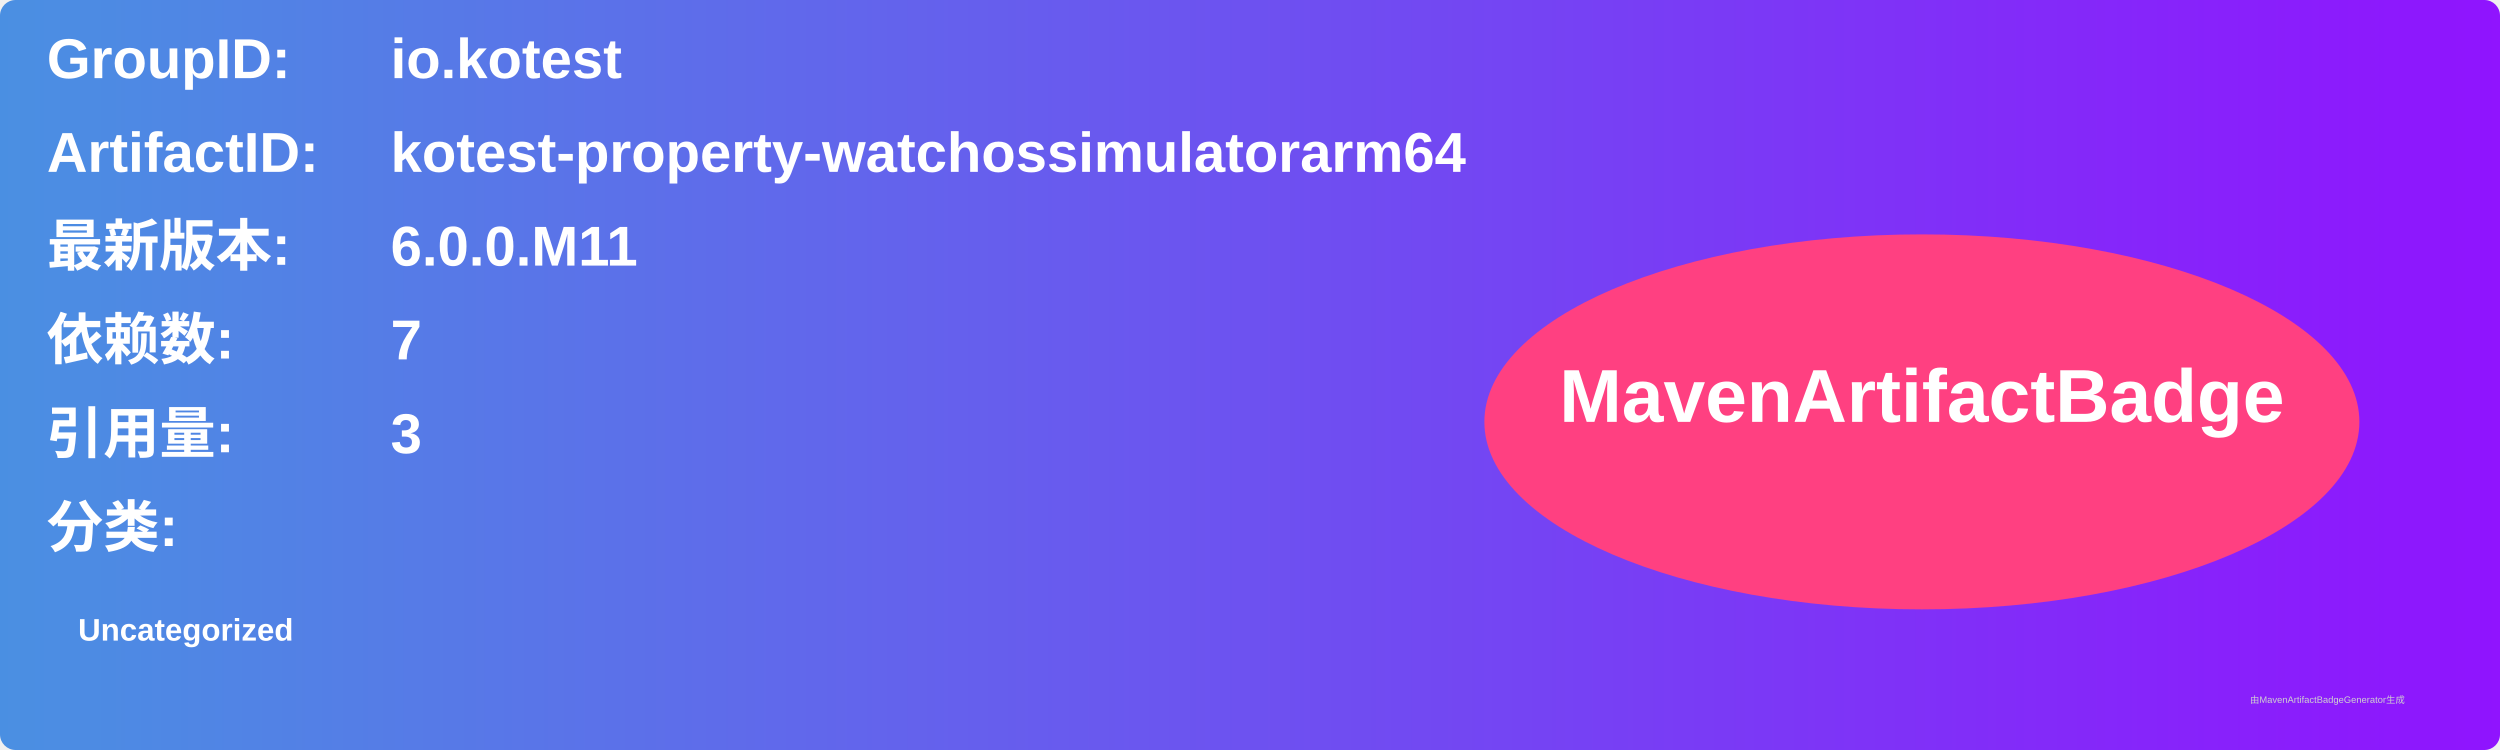
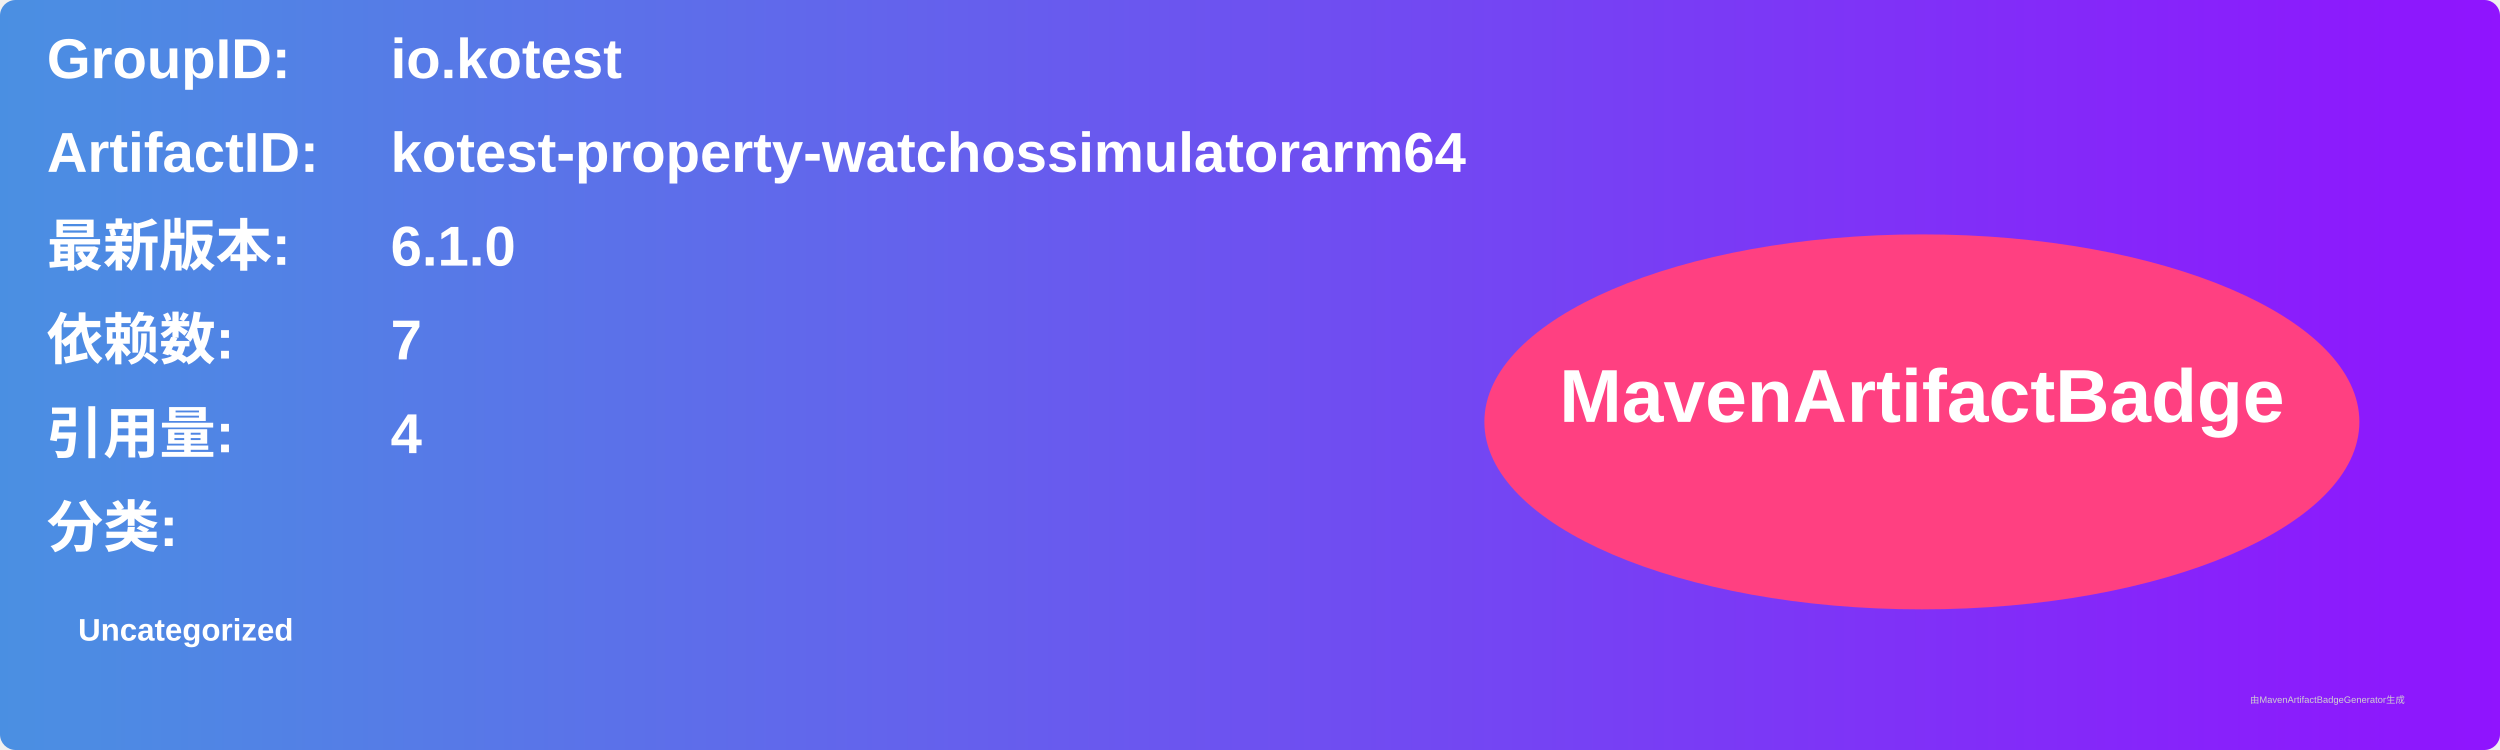
<svg xmlns="http://www.w3.org/2000/svg" width="800" height="240" viewBox="0 0 800 240">
  <linearGradient id="grad" x1="0%" y1="0%" x2="100%" y2="0%">
    <stop offset="0%" stop-color="#4a90e2" />
    <stop offset="100%" stop-color="#9013fe" />
  </linearGradient>
  <rect width="100%" height="100%" rx="5" ry="5" fill="url(#grad)" />
  <g transform="translate(15, 15)">
    <text x="0" y="10" font-family="Arial" font-size="18" fill="white" font-weight="bold" width="260">GroupID:</text>
    <text x="110" y="10" font-family="Arial" font-size="18" fill="white" font-weight="bold" width="460">io.kotest</text>
    <text x="0" y="40" font-family="Arial" font-size="18" fill="white" font-weight="bold" width="260">ArtifactID:</text>
    <text x="110" y="40" font-family="Arial" font-size="18" fill="white" font-weight="bold" width="460">kotest-property-watchossimulatorarm64</text>
    <text x="0" y="70" font-family="Arial" font-size="18" fill="white" font-weight="bold">最新版本:</text>
    <text x="110" y="70" font-family="Arial" font-size="18" fill="white" font-weight="bold">
-       <tspan font-weight="bold">6.0.0.M11</tspan>
+       <tspan font-weight="bold">6.1.0</tspan>
    </text>
    <text x="0" y="100" font-family="Arial" font-size="18" fill="white" font-weight="bold">依赖数: </text>
    <text x="110" y="100" font-family="Arial" font-size="18" fill="white">
      <tspan font-weight="bold">7</tspan>
    </text>
    <text x="0" y="130" font-family="Arial" font-size="18" fill="white" font-weight="bold">引用量: </text>
    <text x="110" y="130" font-family="Arial" font-size="18" fill="white">
-       <tspan font-weight="bold">3</tspan>
+       <tspan font-weight="bold">4</tspan>
    </text>
    <text x="0" y="160" font-family="Arial" font-size="18" fill="white" font-weight="bold">分类:</text>
    <text x="10" y="190" font-family="Arial" font-size="10" fill="white">
      <tspan font-weight="bold">Uncategorized</tspan>
    </text>
    <ellipse cx="600" cy="120" rx="140" ry="60" fill="#ff4081" />
    <text x="600" y="120" text-anchor="middle" font-family="Arial" font-size="24" fill="white" font-weight="bold">MavenArtifactBadge</text>
  </g>
  <text x="720" y="225" font-family="Arial" font-size="3" fill="#d0d0d0">由MavenArtifactBadgeGenerator生成</text>
</svg>
